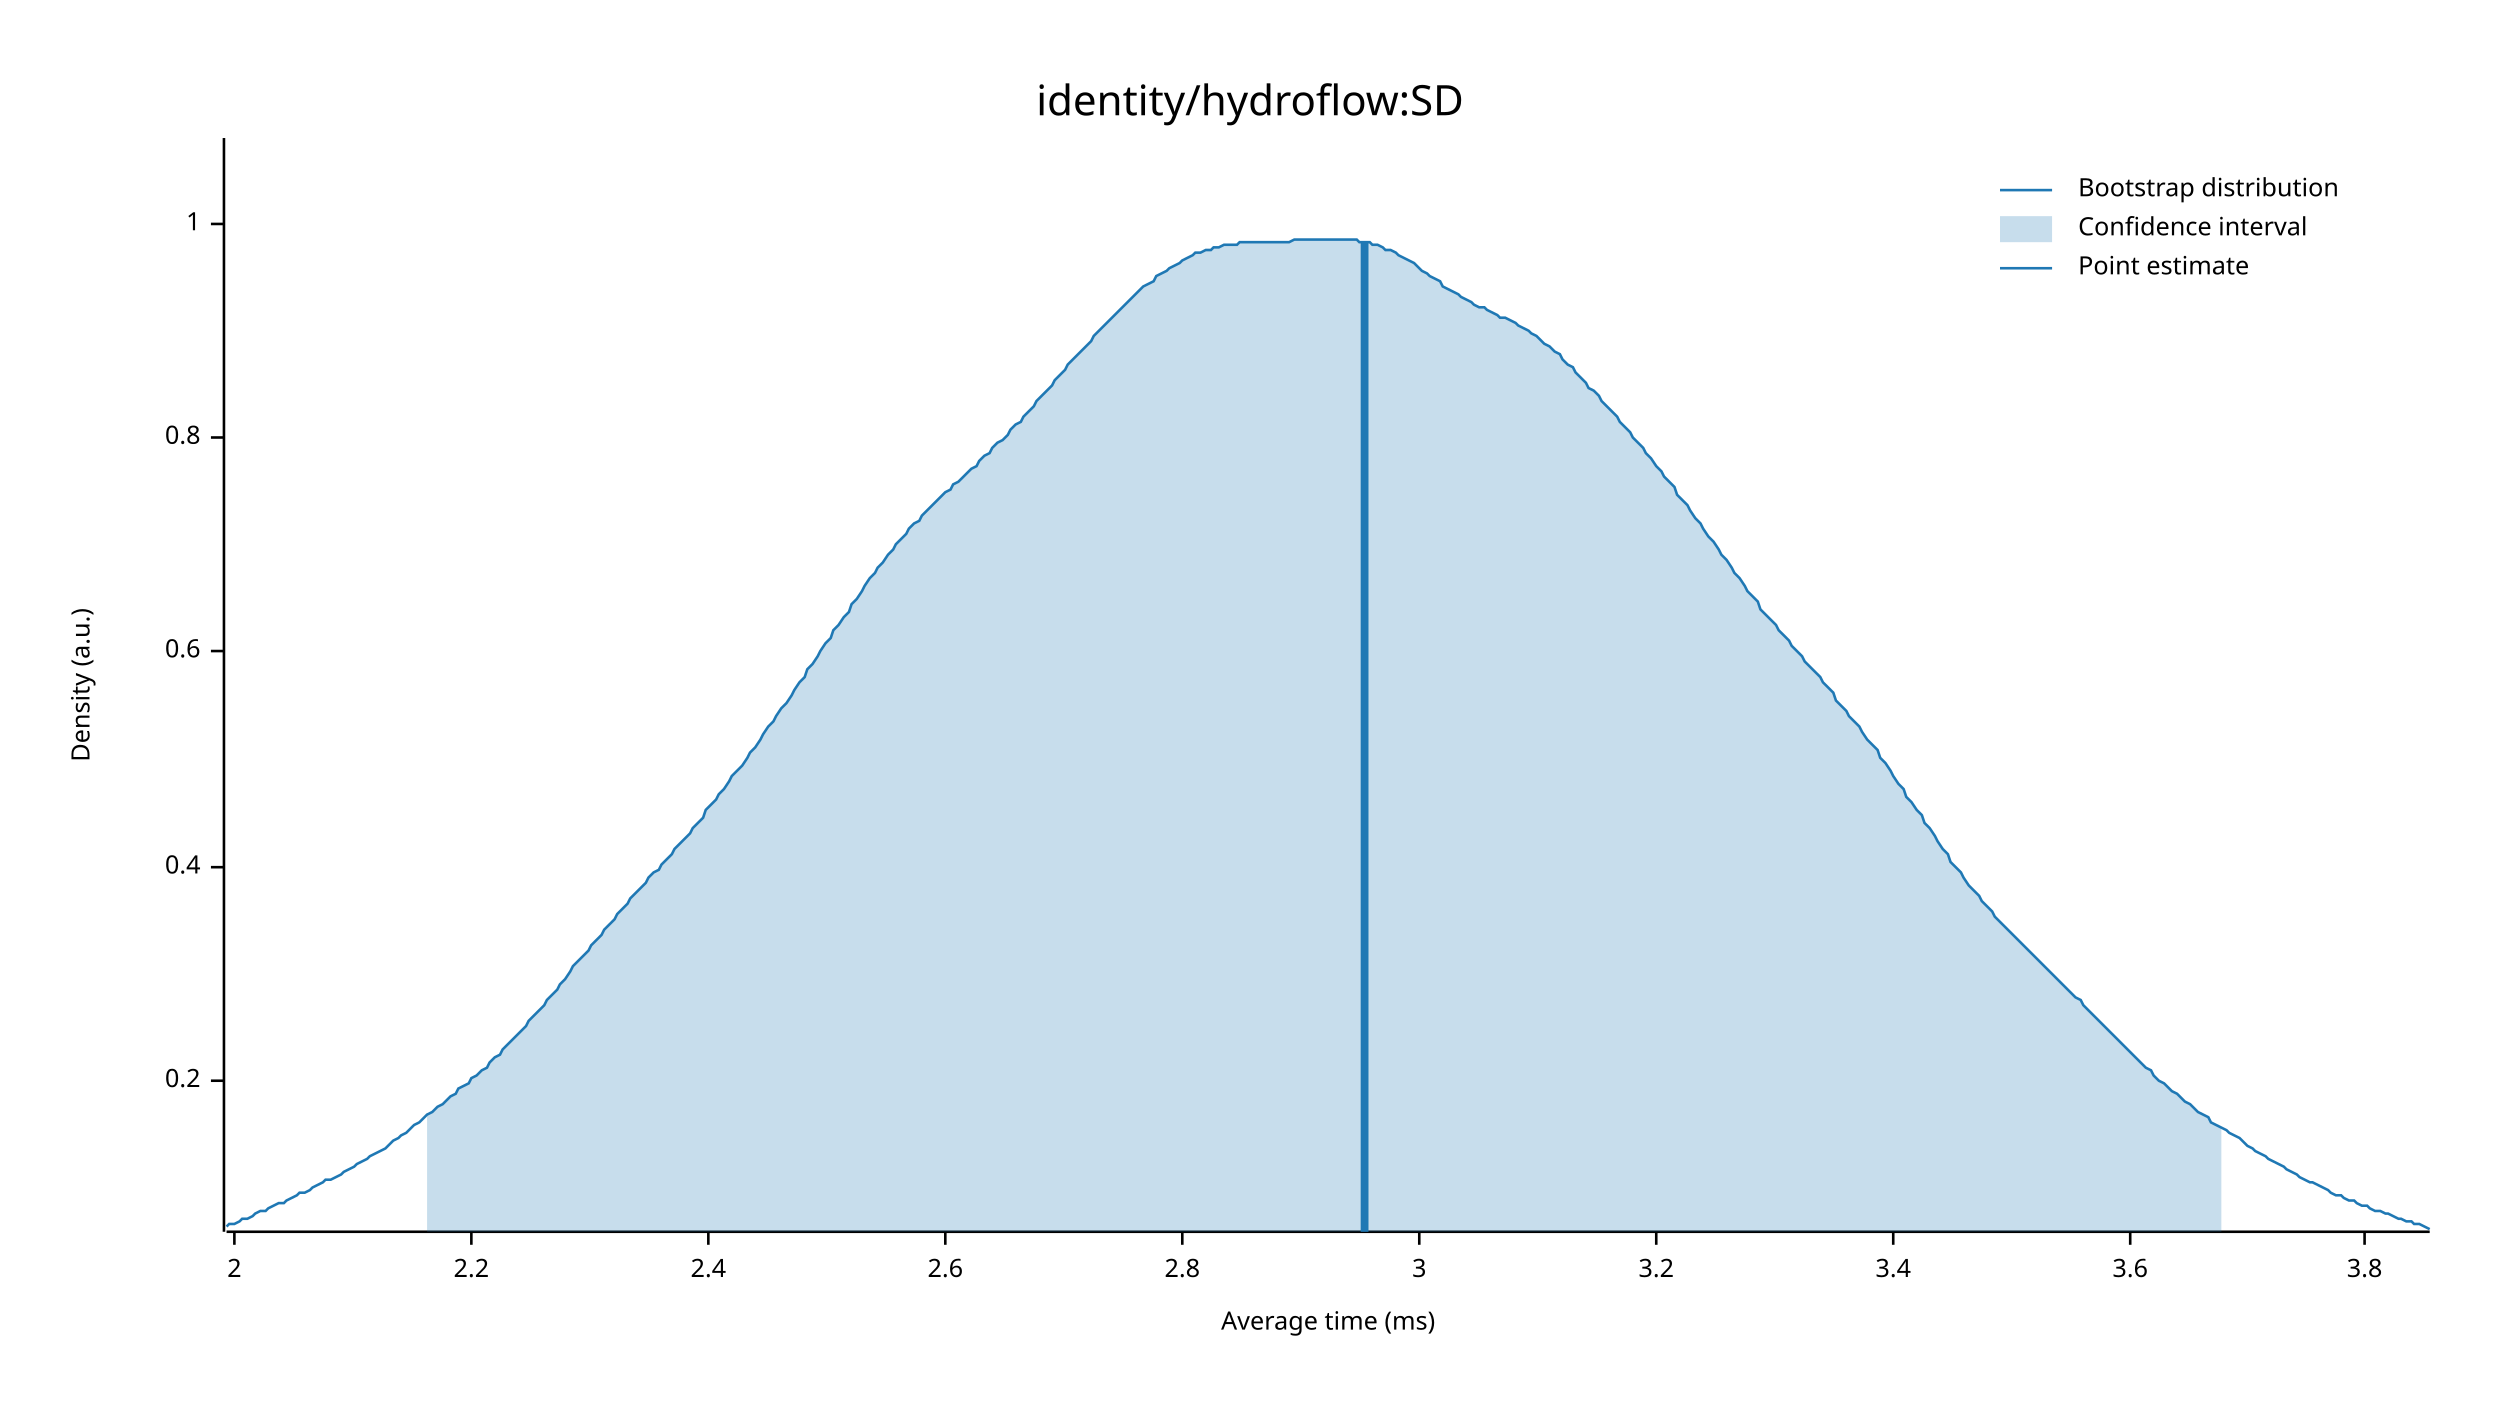
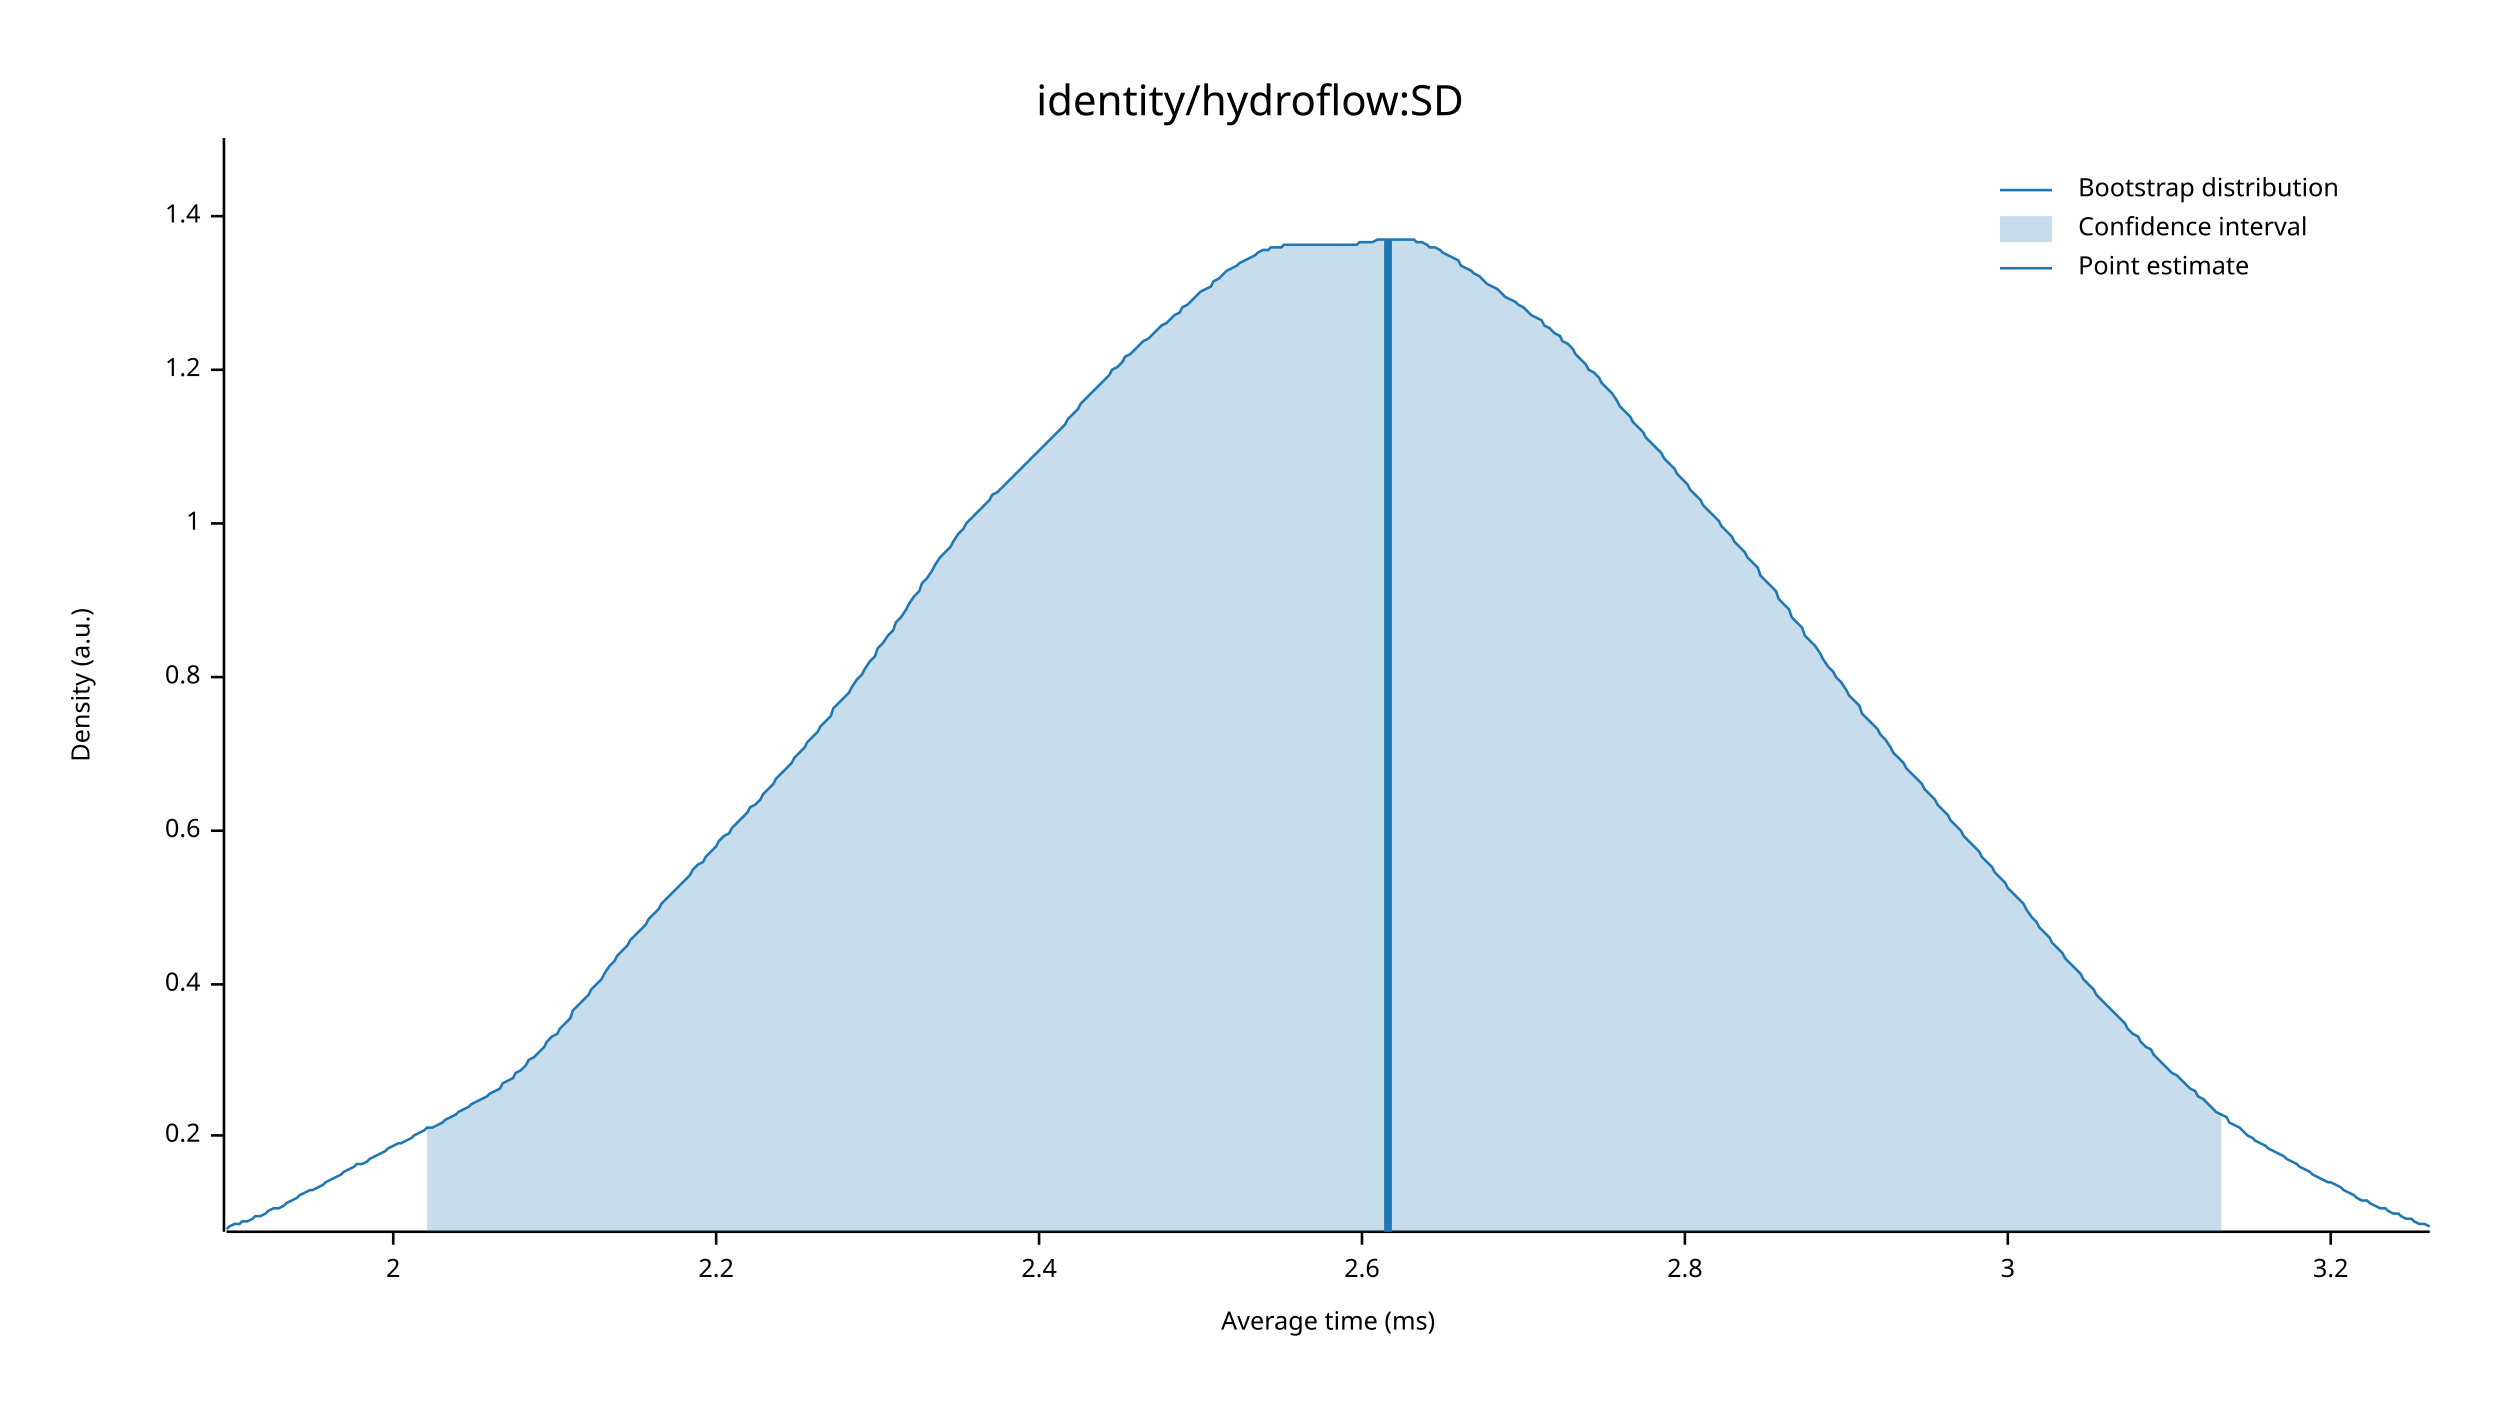
<svg xmlns="http://www.w3.org/2000/svg" width="960" height="540" viewBox="0 0 960 540">
  <text x="480" y="32" dy="0.76em" text-anchor="middle" font-family="sans-serif" font-size="16.129" opacity="1" fill="#000000">
identity/hydroflow:SD
</text>
  <text x="27" y="263" dy="0.76em" text-anchor="middle" font-family="sans-serif" font-size="9.677" opacity="1" fill="#000000" transform="rotate(270, 27, 263)">
Density (a.u.)
</text>
  <text x="510" y="513" dy="-0.5ex" text-anchor="middle" font-family="sans-serif" font-size="9.677" opacity="1" fill="#000000">
Average time (ms)
</text>
  <polyline fill="none" opacity="1" stroke="#000000" stroke-width="1" points="86,53 86,473 " />
-   <text x="77" y="415" dy="0.5ex" text-anchor="end" font-family="sans-serif" font-size="9.677" opacity="1" fill="#000000">
+   <text x="77" y="436" dy="0.5ex" text-anchor="end" font-family="sans-serif" font-size="9.677" opacity="1" fill="#000000">
0.2
</text>
-   <polyline fill="none" opacity="1" stroke="#000000" stroke-width="1" points="81,415 86,415 " />
-   <text x="77" y="333" dy="0.5ex" text-anchor="end" font-family="sans-serif" font-size="9.677" opacity="1" fill="#000000">
+   <polyline fill="none" opacity="1" stroke="#000000" stroke-width="1" points="81,436 86,436 " />
+   <text x="77" y="378" dy="0.5ex" text-anchor="end" font-family="sans-serif" font-size="9.677" opacity="1" fill="#000000">
0.4
</text>
-   <polyline fill="none" opacity="1" stroke="#000000" stroke-width="1" points="81,333 86,333 " />
-   <text x="77" y="250" dy="0.5ex" text-anchor="end" font-family="sans-serif" font-size="9.677" opacity="1" fill="#000000">
+   <polyline fill="none" opacity="1" stroke="#000000" stroke-width="1" points="81,378 86,378 " />
+   <text x="77" y="319" dy="0.5ex" text-anchor="end" font-family="sans-serif" font-size="9.677" opacity="1" fill="#000000">
0.6
</text>
-   <polyline fill="none" opacity="1" stroke="#000000" stroke-width="1" points="81,250 86,250 " />
-   <text x="77" y="168" dy="0.5ex" text-anchor="end" font-family="sans-serif" font-size="9.677" opacity="1" fill="#000000">
+   <polyline fill="none" opacity="1" stroke="#000000" stroke-width="1" points="81,319 86,319 " />
+   <text x="77" y="260" dy="0.5ex" text-anchor="end" font-family="sans-serif" font-size="9.677" opacity="1" fill="#000000">
0.8
</text>
-   <polyline fill="none" opacity="1" stroke="#000000" stroke-width="1" points="81,168 86,168 " />
-   <text x="77" y="86" dy="0.5ex" text-anchor="end" font-family="sans-serif" font-size="9.677" opacity="1" fill="#000000">
+   <polyline fill="none" opacity="1" stroke="#000000" stroke-width="1" points="81,260 86,260 " />
+   <text x="77" y="201" dy="0.5ex" text-anchor="end" font-family="sans-serif" font-size="9.677" opacity="1" fill="#000000">
1
</text>
-   <polyline fill="none" opacity="1" stroke="#000000" stroke-width="1" points="81,86 86,86 " />
+   <polyline fill="none" opacity="1" stroke="#000000" stroke-width="1" points="81,201 86,201 " />
+   <text x="77" y="142" dy="0.5ex" text-anchor="end" font-family="sans-serif" font-size="9.677" opacity="1" fill="#000000">
+ 1.2
+ </text>
+   <polyline fill="none" opacity="1" stroke="#000000" stroke-width="1" points="81,142 86,142 " />
+   <text x="77" y="83" dy="0.5ex" text-anchor="end" font-family="sans-serif" font-size="9.677" opacity="1" fill="#000000">
+ 1.4
+ </text>
+   <polyline fill="none" opacity="1" stroke="#000000" stroke-width="1" points="81,83 86,83 " />
  <polyline fill="none" opacity="1" stroke="#000000" stroke-width="1" points="87,473 933,473 " />
-   <text x="90" y="483" dy="0.76em" text-anchor="middle" font-family="sans-serif" font-size="9.677" opacity="1" fill="#000000">
+   <text x="151" y="483" dy="0.76em" text-anchor="middle" font-family="sans-serif" font-size="9.677" opacity="1" fill="#000000">
2
</text>
-   <polyline fill="none" opacity="1" stroke="#000000" stroke-width="1" points="90,473 90,478 " />
-   <text x="181" y="483" dy="0.76em" text-anchor="middle" font-family="sans-serif" font-size="9.677" opacity="1" fill="#000000">
+   <polyline fill="none" opacity="1" stroke="#000000" stroke-width="1" points="151,473 151,478 " />
+   <text x="275" y="483" dy="0.76em" text-anchor="middle" font-family="sans-serif" font-size="9.677" opacity="1" fill="#000000">
2.2
</text>
-   <polyline fill="none" opacity="1" stroke="#000000" stroke-width="1" points="181,473 181,478 " />
-   <text x="272" y="483" dy="0.76em" text-anchor="middle" font-family="sans-serif" font-size="9.677" opacity="1" fill="#000000">
+   <polyline fill="none" opacity="1" stroke="#000000" stroke-width="1" points="275,473 275,478 " />
+   <text x="399" y="483" dy="0.76em" text-anchor="middle" font-family="sans-serif" font-size="9.677" opacity="1" fill="#000000">
2.4
</text>
-   <polyline fill="none" opacity="1" stroke="#000000" stroke-width="1" points="272,473 272,478 " />
-   <text x="363" y="483" dy="0.76em" text-anchor="middle" font-family="sans-serif" font-size="9.677" opacity="1" fill="#000000">
+   <polyline fill="none" opacity="1" stroke="#000000" stroke-width="1" points="399,473 399,478 " />
+   <text x="523" y="483" dy="0.76em" text-anchor="middle" font-family="sans-serif" font-size="9.677" opacity="1" fill="#000000">
2.6
</text>
-   <polyline fill="none" opacity="1" stroke="#000000" stroke-width="1" points="363,473 363,478 " />
-   <text x="454" y="483" dy="0.76em" text-anchor="middle" font-family="sans-serif" font-size="9.677" opacity="1" fill="#000000">
+   <polyline fill="none" opacity="1" stroke="#000000" stroke-width="1" points="523,473 523,478 " />
+   <text x="647" y="483" dy="0.76em" text-anchor="middle" font-family="sans-serif" font-size="9.677" opacity="1" fill="#000000">
2.8
</text>
-   <polyline fill="none" opacity="1" stroke="#000000" stroke-width="1" points="454,473 454,478 " />
-   <text x="545" y="483" dy="0.76em" text-anchor="middle" font-family="sans-serif" font-size="9.677" opacity="1" fill="#000000">
+   <polyline fill="none" opacity="1" stroke="#000000" stroke-width="1" points="647,473 647,478 " />
+   <text x="771" y="483" dy="0.76em" text-anchor="middle" font-family="sans-serif" font-size="9.677" opacity="1" fill="#000000">
3
</text>
-   <polyline fill="none" opacity="1" stroke="#000000" stroke-width="1" points="545,473 545,478 " />
-   <text x="636" y="483" dy="0.76em" text-anchor="middle" font-family="sans-serif" font-size="9.677" opacity="1" fill="#000000">
+   <polyline fill="none" opacity="1" stroke="#000000" stroke-width="1" points="771,473 771,478 " />
+   <text x="895" y="483" dy="0.76em" text-anchor="middle" font-family="sans-serif" font-size="9.677" opacity="1" fill="#000000">
3.2
</text>
-   <polyline fill="none" opacity="1" stroke="#000000" stroke-width="1" points="636,473 636,478 " />
-   <text x="727" y="483" dy="0.76em" text-anchor="middle" font-family="sans-serif" font-size="9.677" opacity="1" fill="#000000">
- 3.4
- </text>
-   <polyline fill="none" opacity="1" stroke="#000000" stroke-width="1" points="727,473 727,478 " />
-   <text x="818" y="483" dy="0.76em" text-anchor="middle" font-family="sans-serif" font-size="9.677" opacity="1" fill="#000000">
- 3.6
- </text>
-   <polyline fill="none" opacity="1" stroke="#000000" stroke-width="1" points="818,473 818,478 " />
-   <text x="908" y="483" dy="0.76em" text-anchor="middle" font-family="sans-serif" font-size="9.677" opacity="1" fill="#000000">
- 3.8
- </text>
-   <polyline fill="none" opacity="1" stroke="#000000" stroke-width="1" points="908,473 908,478 " />
-   <polyline fill="none" opacity="1" stroke="#1F78B4" stroke-width="1" points="87,471 88,470 90,470 92,469 93,468 95,468 97,467 98,466 100,465 102,465 103,464 105,463 107,462 109,462 110,461 112,460 114,459 115,458 117,458 119,457 120,456 122,455 124,454 125,453 127,453 129,452 131,451 132,450 134,449 136,448 137,447 139,446 141,445 142,444 144,443 146,442 148,441 149,440 151,438 153,437 154,436 156,435 158,433 159,432 161,431 163,429 164,428 166,427 168,425 170,424 171,423 173,421 175,420 176,418 178,417 180,416 181,414 183,413 185,411 187,410 188,408 190,406 192,405 193,403 195,401 197,399 198,398 200,396 202,394 203,392 205,390 207,388 209,386 210,384 212,382 214,380 215,378 217,376 219,373 220,371 222,369 224,367 226,365 227,363 229,361 231,359 232,357 234,355 236,353 237,351 239,349 241,347 242,345 244,343 246,341 248,339 249,337 251,335 253,334 254,332 256,330 258,328 259,326 261,324 263,322 265,320 266,318 268,316 270,314 271,311 273,309 275,307 276,305 278,303 280,300 281,298 283,296 285,294 287,291 288,289 290,287 292,284 293,282 295,279 297,277 298,275 300,272 302,270 304,267 305,265 307,262 309,260 310,257 312,255 314,252 315,250 317,247 319,245 320,242 322,240 324,237 326,235 327,232 329,230 331,227 332,225 334,222 336,220 337,218 339,216 341,213 343,211 344,209 346,207 348,205 349,203 351,201 353,200 354,198 356,196 358,194 359,193 361,191 363,189 365,188 366,186 368,185 370,183 371,182 373,180 375,179 376,177 378,175 380,174 381,172 383,170 385,169 387,167 388,165 390,163 392,162 393,160 395,158 397,156 398,154 400,152 402,150 404,148 405,146 407,144 409,142 410,140 412,138 414,136 415,135 417,133 419,131 420,129 422,127 424,125 426,123 427,122 429,120 431,118 432,117 434,115 436,113 437,112 439,110 441,109 443,108 444,106 446,105 448,104 449,103 451,102 453,101 454,100 456,99 458,98 459,97 461,97 463,96 465,96 466,95 468,95 470,94 471,94 473,94 475,94 476,93 478,93 480,93 482,93 483,93 485,93 487,93 488,93 490,93 492,93 493,93 495,93 497,92 498,92 500,92 502,92 504,92 505,92 507,92 509,92 510,92 512,92 514,92 515,92 517,92 519,92 521,92 522,93 524,93 526,93 527,94 529,94 531,95 532,96 534,96 536,97 537,98 539,99 541,100 543,101 544,102 546,104 548,105 549,106 551,107 553,108 554,110 556,111 558,112 560,113 561,114 563,115 565,116 566,117 568,118 570,118 571,119 573,120 575,121 576,122 578,122 580,123 582,124 583,125 585,126 587,127 588,128 590,129 592,131 593,132 595,133 597,135 599,136 600,138 602,140 604,141 605,143 607,145 609,147 610,149 612,150 614,152 615,154 617,156 619,158 621,160 622,162 624,164 626,166 627,168 629,170 631,172 632,174 634,176 636,179 638,181 639,183 641,185 643,187 644,190 646,192 648,194 649,196 651,199 653,201 654,203 656,206 658,208 660,211 661,213 663,215 665,218 666,220 668,222 670,225 671,227 673,229 675,231 676,234 678,236 680,238 682,240 683,242 685,244 687,246 688,248 690,250 692,252 693,254 695,256 697,258 699,260 700,262 702,264 704,266 705,269 707,271 709,273 710,275 712,277 714,279 715,281 717,284 719,286 721,288 722,291 724,293 726,296 727,298 729,301 731,303 732,306 734,308 736,311 738,313 739,316 741,318 743,321 744,323 746,326 748,328 749,331 751,333 753,335 754,337 756,340 758,342 760,344 761,346 763,348 765,350 766,352 768,354 770,356 771,357 773,359 775,361 777,363 778,364 780,366 782,368 783,369 785,371 787,373 788,374 790,376 792,378 793,379 795,381 797,383 799,384 800,386 802,388 804,390 805,391 807,393 809,395 810,396 812,398 814,400 816,402 817,403 819,405 821,407 822,408 824,410 826,411 827,413 829,415 831,416 832,417 834,419 836,420 838,422 839,423 841,424 843,426 844,427 846,428 848,429 849,431 851,432 853,433 855,434 856,435 858,436 860,437 861,438 863,440 865,441 866,442 868,443 870,444 871,445 873,446 875,447 877,448 878,449 880,450 882,451 883,452 885,453 887,454 888,454 890,455 892,456 894,457 895,458 897,459 899,459 900,460 902,461 904,461 905,462 907,463 909,463 910,464 912,465 914,465 916,466 917,466 919,467 921,468 922,468 924,469 926,469 927,470 929,470 931,471 933,472 " />
-   <polygon opacity="0.25" fill="#1F78B4" points="164,428 166,427 168,425 170,424 171,423 173,421 175,420 176,418 178,417 180,416 181,414 183,413 185,411 187,410 188,408 190,406 192,405 193,403 195,401 197,399 198,398 200,396 202,394 203,392 205,390 207,388 209,386 210,384 212,382 214,380 215,378 217,376 219,373 220,371 222,369 224,367 226,365 227,363 229,361 231,359 232,357 234,355 236,353 237,351 239,349 241,347 242,345 244,343 246,341 248,339 249,337 251,335 253,334 254,332 256,330 258,328 259,326 261,324 263,322 265,320 266,318 268,316 270,314 271,311 273,309 275,307 276,305 278,303 280,300 281,298 283,296 285,294 287,291 288,289 290,287 292,284 293,282 295,279 297,277 298,275 300,272 302,270 304,267 305,265 307,262 309,260 310,257 312,255 314,252 315,250 317,247 319,245 320,242 322,240 324,237 326,235 327,232 329,230 331,227 332,225 334,222 336,220 337,218 339,216 341,213 343,211 344,209 346,207 348,205 349,203 351,201 353,200 354,198 356,196 358,194 359,193 361,191 363,189 365,188 366,186 368,185 370,183 371,182 373,180 375,179 376,177 378,175 380,174 381,172 383,170 385,169 387,167 388,165 390,163 392,162 393,160 395,158 397,156 398,154 400,152 402,150 404,148 405,146 407,144 409,142 410,140 412,138 414,136 415,135 417,133 419,131 420,129 422,127 424,125 426,123 427,122 429,120 431,118 432,117 434,115 436,113 437,112 439,110 441,109 443,108 444,106 446,105 448,104 449,103 451,102 453,101 454,100 456,99 458,98 459,97 461,97 463,96 465,96 466,95 468,95 470,94 471,94 473,94 475,94 476,93 478,93 480,93 482,93 483,93 485,93 487,93 488,93 490,93 492,93 493,93 495,93 497,92 498,92 500,92 502,92 504,92 505,92 507,92 509,92 510,92 512,92 514,92 515,92 517,92 519,92 521,92 522,93 524,93 526,93 527,94 529,94 531,95 532,96 534,96 536,97 537,98 539,99 541,100 543,101 544,102 546,104 548,105 549,106 551,107 553,108 554,110 556,111 558,112 560,113 561,114 563,115 565,116 566,117 568,118 570,118 571,119 573,120 575,121 576,122 578,122 580,123 582,124 583,125 585,126 587,127 588,128 590,129 592,131 593,132 595,133 597,135 599,136 600,138 602,140 604,141 605,143 607,145 609,147 610,149 612,150 614,152 615,154 617,156 619,158 621,160 622,162 624,164 626,166 627,168 629,170 631,172 632,174 634,176 636,179 638,181 639,183 641,185 643,187 644,190 646,192 648,194 649,196 651,199 653,201 654,203 656,206 658,208 660,211 661,213 663,215 665,218 666,220 668,222 670,225 671,227 673,229 675,231 676,234 678,236 680,238 682,240 683,242 685,244 687,246 688,248 690,250 692,252 693,254 695,256 697,258 699,260 700,262 702,264 704,266 705,269 707,271 709,273 710,275 712,277 714,279 715,281 717,284 719,286 721,288 722,291 724,293 726,296 727,298 729,301 731,303 732,306 734,308 736,311 738,313 739,316 741,318 743,321 744,323 746,326 748,328 749,331 751,333 753,335 754,337 756,340 758,342 760,344 761,346 763,348 765,350 766,352 768,354 770,356 771,357 773,359 775,361 777,363 778,364 780,366 782,368 783,369 785,371 787,373 788,374 790,376 792,378 793,379 795,381 797,383 799,384 800,386 802,388 804,390 805,391 807,393 809,395 810,396 812,398 814,400 816,402 817,403 819,405 821,407 822,408 824,410 826,411 827,413 829,415 831,416 832,417 834,419 836,420 838,422 839,423 841,424 843,426 844,427 846,428 848,429 849,431 851,432 853,433 853,473 164,473 " />
-   <polyline fill="none" opacity="1" stroke="#1F78B4" stroke-width="3" points="524,473 524,93 " />
+   <polyline fill="none" opacity="1" stroke="#000000" stroke-width="1" points="895,473 895,478 " />
+   <polyline fill="none" opacity="1" stroke="#1F78B4" stroke-width="1" points="87,472 88,471 90,470 92,470 93,469 95,469 97,468 98,467 100,467 102,466 103,465 105,464 107,464 109,463 110,462 112,461 114,460 115,459 117,458 119,457 120,457 122,456 124,455 125,454 127,453 129,452 131,451 132,450 134,449 136,448 137,447 139,447 141,446 142,445 144,444 146,443 148,442 149,441 151,440 153,439 154,439 156,438 158,437 159,436 161,435 163,434 164,433 166,433 168,432 170,431 171,430 173,429 175,428 176,427 178,426 180,425 181,424 183,423 185,422 187,421 188,420 190,419 192,418 193,416 195,415 197,414 198,412 200,411 202,409 203,407 205,406 207,404 209,402 210,400 212,398 214,397 215,395 217,393 219,391 220,388 222,386 224,384 226,382 227,380 229,378 231,376 232,374 234,371 236,369 237,367 239,365 241,363 242,361 244,359 246,357 248,355 249,353 251,351 253,349 254,347 256,345 258,343 259,342 261,340 263,338 265,336 266,334 268,332 270,331 271,329 273,327 275,325 276,323 278,321 280,320 281,318 283,316 285,314 287,312 288,310 290,309 292,307 293,305 295,303 297,301 298,299 300,297 302,295 304,293 305,291 307,289 309,287 310,285 312,283 314,281 315,279 317,277 319,275 320,272 322,270 324,268 326,266 327,264 329,261 331,259 332,257 334,254 336,252 337,249 339,247 341,244 343,242 344,239 346,237 348,234 349,232 351,229 353,227 354,224 356,222 358,219 359,217 361,214 363,212 365,210 366,208 368,205 370,203 371,201 373,199 375,197 376,196 378,194 380,192 381,190 383,189 385,187 387,185 388,184 390,182 392,180 393,179 395,177 397,175 398,174 400,172 402,170 404,168 405,167 407,165 409,163 410,161 412,159 414,157 415,155 417,153 419,151 420,150 422,148 424,146 426,144 427,142 429,141 431,139 432,137 434,136 436,134 437,133 439,131 441,130 443,128 444,127 446,125 448,124 449,123 451,121 453,120 454,118 456,117 458,115 459,114 461,112 463,111 465,110 466,108 468,107 470,105 471,104 473,103 475,102 476,101 478,100 480,99 482,98 483,97 485,96 487,96 488,95 490,95 492,95 493,94 495,94 497,94 498,94 500,94 502,94 504,94 505,94 507,94 509,94 510,94 512,94 514,94 515,94 517,94 519,94 521,94 522,93 524,93 526,93 527,93 529,92 531,92 532,92 534,92 536,92 537,92 539,92 541,92 543,92 544,93 546,93 548,94 549,95 551,95 553,96 554,97 556,98 558,99 560,100 561,102 563,103 565,104 566,105 568,106 570,108 571,109 573,110 575,111 576,112 578,114 580,115 582,116 583,117 585,118 587,120 588,121 590,122 592,123 593,125 595,126 597,128 599,129 600,131 602,132 604,134 605,136 607,138 609,140 610,142 612,143 614,145 615,147 617,149 619,151 621,154 622,156 624,158 626,160 627,162 629,164 631,166 632,168 634,170 636,172 638,174 639,176 641,178 643,180 644,182 646,184 648,186 649,188 651,190 653,192 654,194 656,196 658,198 660,200 661,202 663,204 665,206 666,208 668,210 670,212 671,214 673,216 675,218 676,221 678,223 680,225 682,227 683,230 685,232 687,234 688,237 690,239 692,241 693,244 695,246 697,248 699,251 700,253 702,256 704,258 705,260 707,262 709,265 710,267 712,269 714,271 715,274 717,276 719,278 721,280 722,282 724,284 726,287 727,289 729,291 731,293 732,295 734,297 736,299 738,301 739,303 741,305 743,307 744,309 746,311 748,313 749,315 751,317 753,319 754,321 756,323 758,325 760,327 761,329 763,331 765,333 766,335 768,337 770,339 771,341 773,343 775,345 777,347 778,349 780,352 782,354 783,356 785,358 787,360 788,362 790,364 792,366 793,368 795,370 797,372 799,374 800,376 802,378 804,380 805,382 807,384 809,386 810,387 812,389 814,391 816,393 817,395 819,397 821,398 822,400 824,402 826,403 827,405 829,407 831,409 832,410 834,412 836,413 838,415 839,416 841,418 843,419 844,421 846,422 848,424 849,425 851,427 853,428 855,429 856,431 858,432 860,433 861,434 863,436 865,437 866,438 868,439 870,440 871,441 873,442 875,443 877,444 878,445 880,446 882,447 883,448 885,449 887,450 888,451 890,452 892,453 894,454 895,454 897,455 899,456 900,457 902,458 904,459 905,460 907,461 909,461 910,462 912,463 914,464 916,464 917,465 919,466 921,466 922,467 924,468 926,468 927,469 929,470 931,470 933,471 " />
+   <polygon opacity="0.25" fill="#1F78B4" points="164,433 166,433 168,432 170,431 171,430 173,429 175,428 176,427 178,426 180,425 181,424 183,423 185,422 187,421 188,420 190,419 192,418 193,416 195,415 197,414 198,412 200,411 202,409 203,407 205,406 207,404 209,402 210,400 212,398 214,397 215,395 217,393 219,391 220,388 222,386 224,384 226,382 227,380 229,378 231,376 232,374 234,371 236,369 237,367 239,365 241,363 242,361 244,359 246,357 248,355 249,353 251,351 253,349 254,347 256,345 258,343 259,342 261,340 263,338 265,336 266,334 268,332 270,331 271,329 273,327 275,325 276,323 278,321 280,320 281,318 283,316 285,314 287,312 288,310 290,309 292,307 293,305 295,303 297,301 298,299 300,297 302,295 304,293 305,291 307,289 309,287 310,285 312,283 314,281 315,279 317,277 319,275 320,272 322,270 324,268 326,266 327,264 329,261 331,259 332,257 334,254 336,252 337,249 339,247 341,244 343,242 344,239 346,237 348,234 349,232 351,229 353,227 354,224 356,222 358,219 359,217 361,214 363,212 365,210 366,208 368,205 370,203 371,201 373,199 375,197 376,196 378,194 380,192 381,190 383,189 385,187 387,185 388,184 390,182 392,180 393,179 395,177 397,175 398,174 400,172 402,170 404,168 405,167 407,165 409,163 410,161 412,159 414,157 415,155 417,153 419,151 420,150 422,148 424,146 426,144 427,142 429,141 431,139 432,137 434,136 436,134 437,133 439,131 441,130 443,128 444,127 446,125 448,124 449,123 451,121 453,120 454,118 456,117 458,115 459,114 461,112 463,111 465,110 466,108 468,107 470,105 471,104 473,103 475,102 476,101 478,100 480,99 482,98 483,97 485,96 487,96 488,95 490,95 492,95 493,94 495,94 497,94 498,94 500,94 502,94 504,94 505,94 507,94 509,94 510,94 512,94 514,94 515,94 517,94 519,94 521,94 522,93 524,93 526,93 527,93 529,92 531,92 532,92 534,92 536,92 537,92 539,92 541,92 543,92 544,93 546,93 548,94 549,95 551,95 553,96 554,97 556,98 558,99 560,100 561,102 563,103 565,104 566,105 568,106 570,108 571,109 573,110 575,111 576,112 578,114 580,115 582,116 583,117 585,118 587,120 588,121 590,122 592,123 593,125 595,126 597,128 599,129 600,131 602,132 604,134 605,136 607,138 609,140 610,142 612,143 614,145 615,147 617,149 619,151 621,154 622,156 624,158 626,160 627,162 629,164 631,166 632,168 634,170 636,172 638,174 639,176 641,178 643,180 644,182 646,184 648,186 649,188 651,190 653,192 654,194 656,196 658,198 660,200 661,202 663,204 665,206 666,208 668,210 670,212 671,214 673,216 675,218 676,221 678,223 680,225 682,227 683,230 685,232 687,234 688,237 690,239 692,241 693,244 695,246 697,248 699,251 700,253 702,256 704,258 705,260 707,262 709,265 710,267 712,269 714,271 715,274 717,276 719,278 721,280 722,282 724,284 726,287 727,289 729,291 731,293 732,295 734,297 736,299 738,301 739,303 741,305 743,307 744,309 746,311 748,313 749,315 751,317 753,319 754,321 756,323 758,325 760,327 761,329 763,331 765,333 766,335 768,337 770,339 771,341 773,343 775,345 777,347 778,349 780,352 782,354 783,356 785,358 787,360 788,362 790,364 792,366 793,368 795,370 797,372 799,374 800,376 802,378 804,380 805,382 807,384 809,386 810,387 812,389 814,391 816,393 817,395 819,397 821,398 822,400 824,402 826,403 827,405 829,407 831,409 832,410 834,412 836,413 838,415 839,416 841,418 843,419 844,421 846,422 848,424 849,425 851,427 853,428 853,473 164,473 " />
+   <polyline fill="none" opacity="1" stroke="#1F78B4" stroke-width="3" points="533,473 533,92 " />
  <text x="798" y="68" dy="0.76em" text-anchor="start" font-family="sans-serif" font-size="9.677" opacity="1" fill="#000000">
Bootstrap distribution
</text>
  <text x="798" y="83" dy="0.76em" text-anchor="start" font-family="sans-serif" font-size="9.677" opacity="1" fill="#000000">
Confidence interval
</text>
  <text x="798" y="98" dy="0.76em" text-anchor="start" font-family="sans-serif" font-size="9.677" opacity="1" fill="#000000">
Point estimate
</text>
  <polyline fill="none" opacity="1" stroke="#1F78B4" stroke-width="1" points="768,73 788,73 " />
  <rect x="768" y="83" width="20" height="10" opacity="0.25" fill="#1F78B4" stroke="none" />
  <polyline fill="none" opacity="1" stroke="#1F78B4" stroke-width="1" points="768,103 788,103 " />
</svg>
